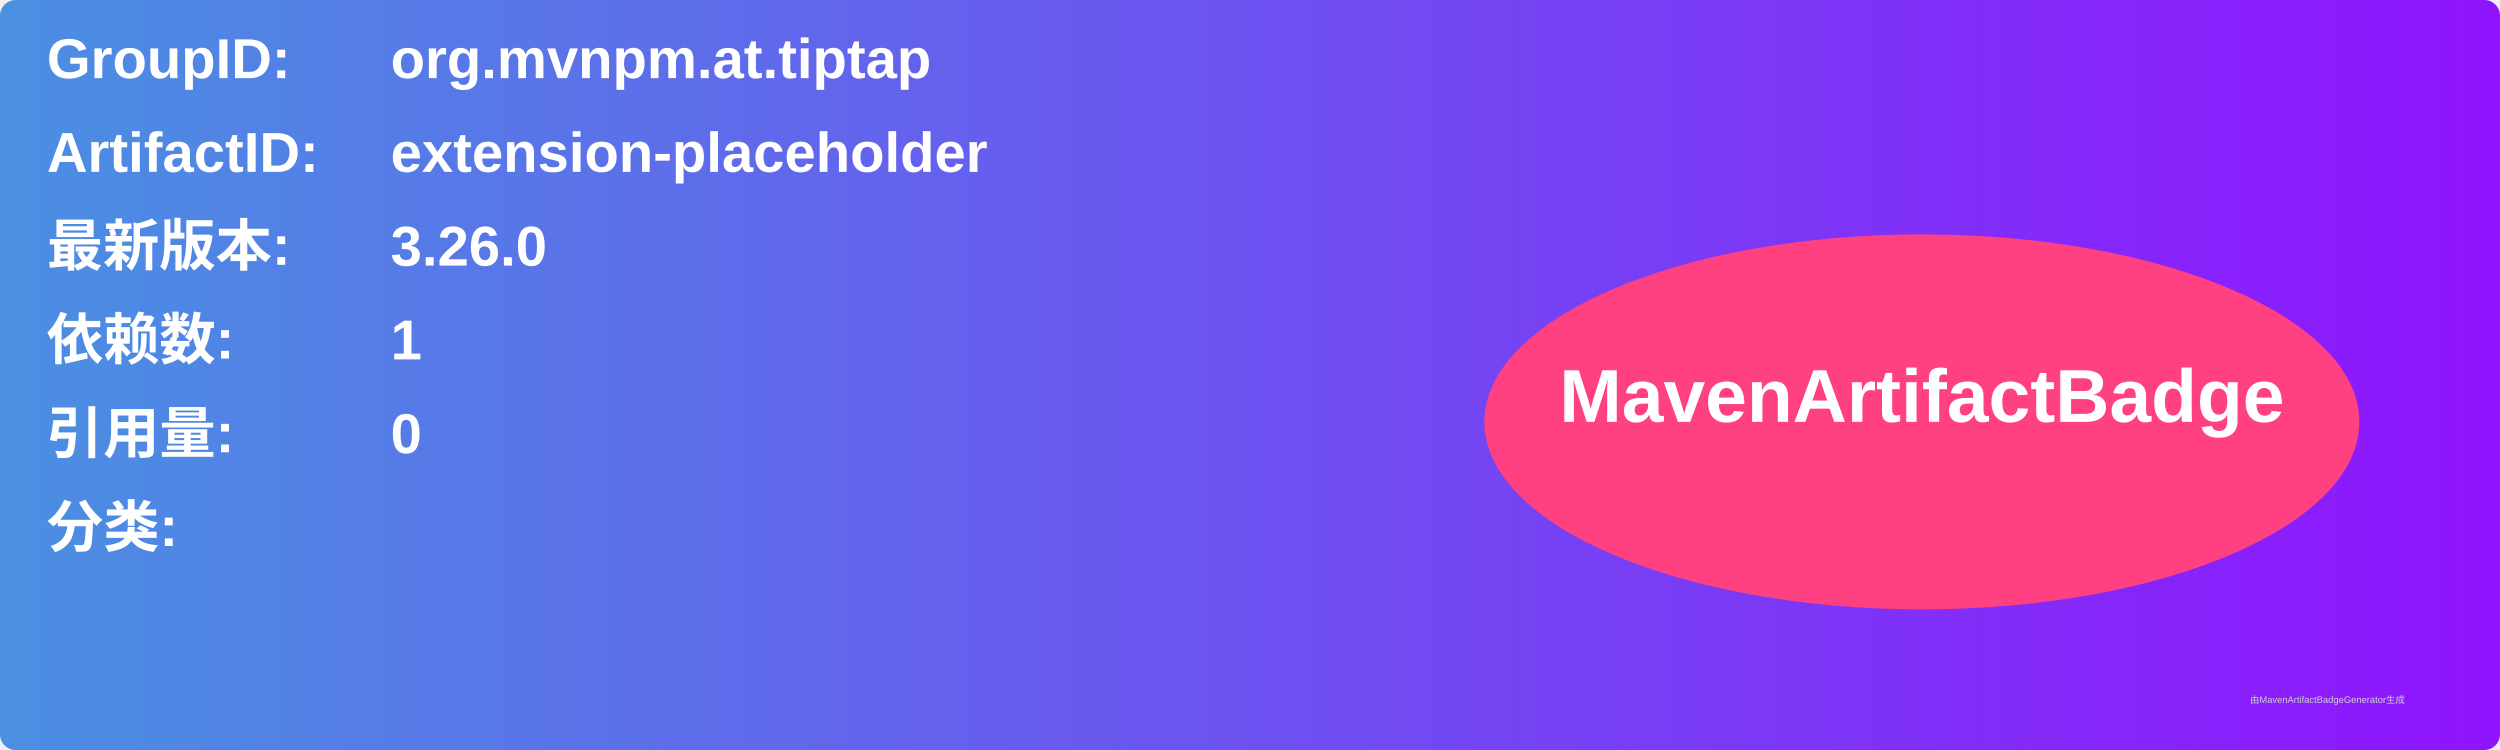
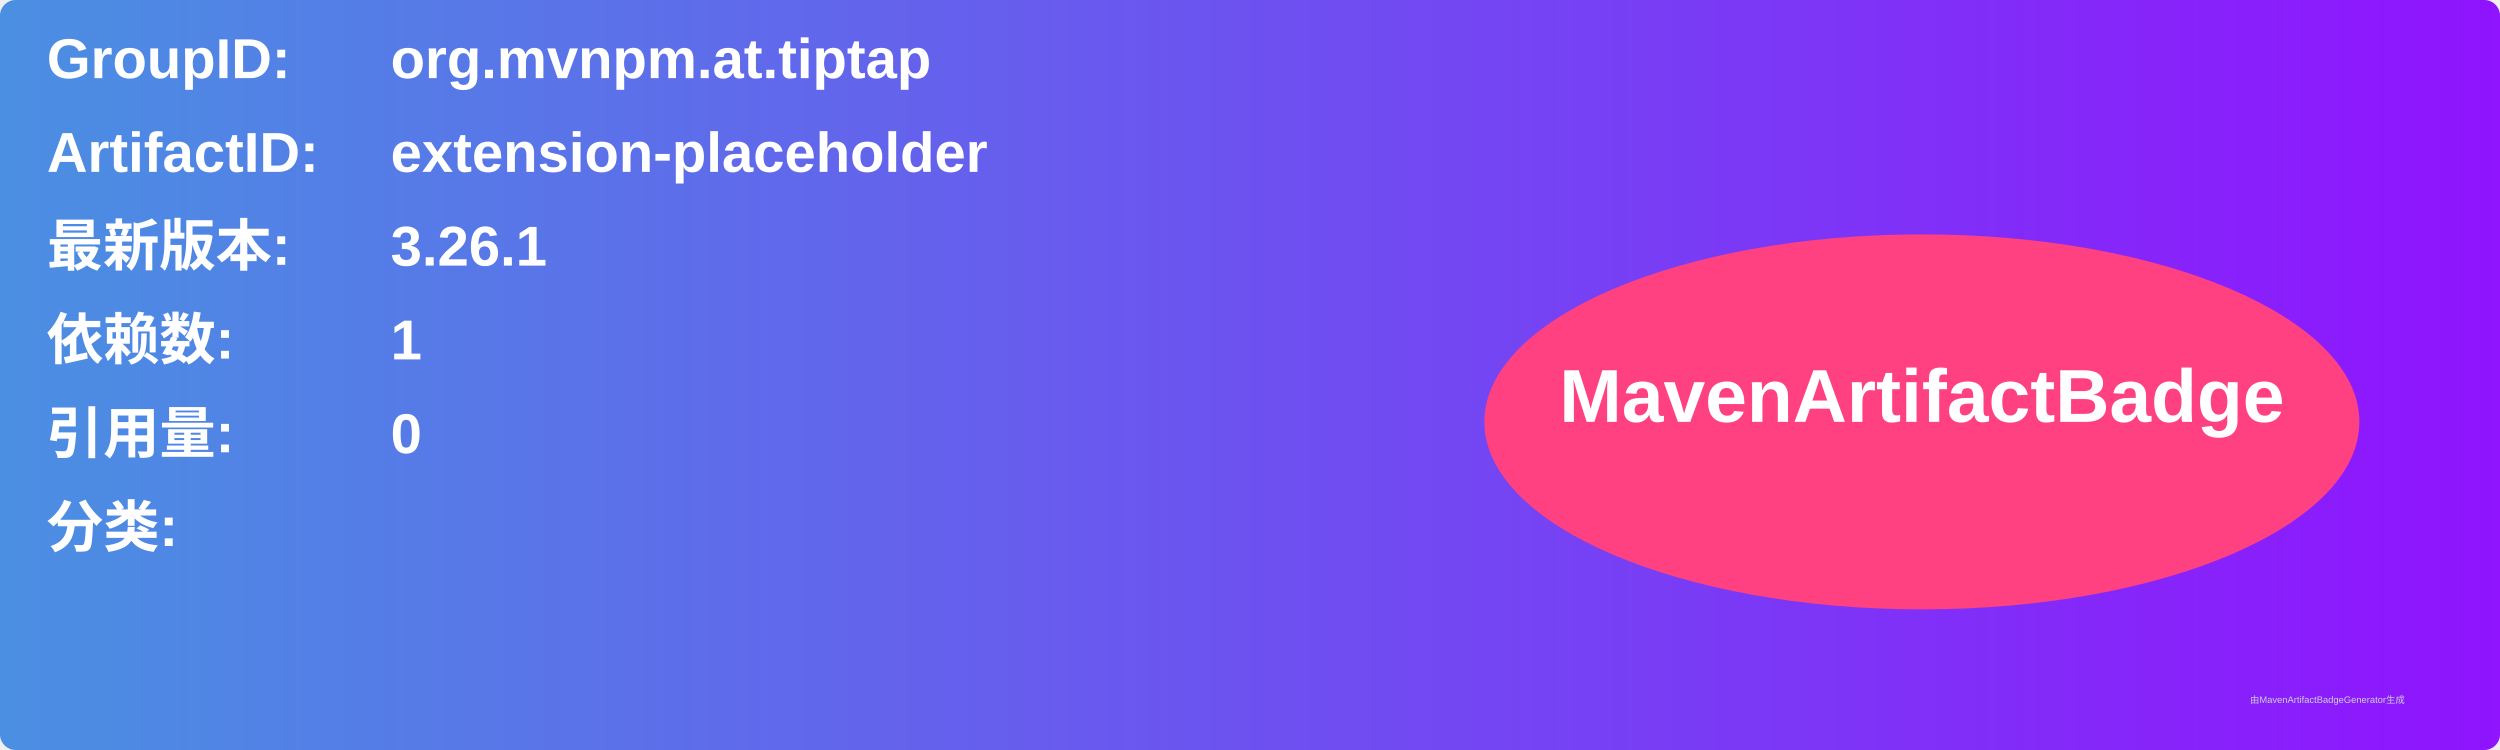
<svg xmlns="http://www.w3.org/2000/svg" width="800" height="240" viewBox="0 0 800 240">
  <linearGradient id="grad" x1="0%" y1="0%" x2="100%" y2="0%">
    <stop offset="0%" stop-color="#4a90e2" />
    <stop offset="100%" stop-color="#9013fe" />
  </linearGradient>
  <rect width="100%" height="100%" rx="5" ry="5" fill="url(#grad)" />
  <g transform="translate(15, 15)">
    <text x="0" y="10" font-family="Arial" font-size="18" fill="white" font-weight="bold" width="260">GroupID:</text>
    <text x="110" y="10" font-family="Arial" font-size="18" fill="white" font-weight="bold" width="460">org.mvnpm.at.tiptap</text>
    <text x="0" y="40" font-family="Arial" font-size="18" fill="white" font-weight="bold" width="260">ArtifactID:</text>
    <text x="110" y="40" font-family="Arial" font-size="18" fill="white" font-weight="bold" width="460">extension-placeholder</text>
    <text x="0" y="70" font-family="Arial" font-size="18" fill="white" font-weight="bold">最新版本:</text>
    <text x="110" y="70" font-family="Arial" font-size="18" fill="white" font-weight="bold">
-       <tspan font-weight="bold">3.26.0</tspan>
+       <tspan font-weight="bold">3.26.1</tspan>
    </text>
    <text x="0" y="100" font-family="Arial" font-size="18" fill="white" font-weight="bold">依赖数: </text>
    <text x="110" y="100" font-family="Arial" font-size="18" fill="white">
      <tspan font-weight="bold">1</tspan>
    </text>
    <text x="0" y="130" font-family="Arial" font-size="18" fill="white" font-weight="bold">引用量: </text>
    <text x="110" y="130" font-family="Arial" font-size="18" fill="white">
      <tspan font-weight="bold">0</tspan>
    </text>
    <text x="0" y="160" font-family="Arial" font-size="18" fill="white" font-weight="bold">分类:</text>
    <text x="10" y="190" font-family="Arial" font-size="10" fill="white">
      <tspan font-weight="bold" />
    </text>
    <ellipse cx="600" cy="120" rx="140" ry="60" fill="#ff4081" />
    <text x="600" y="120" text-anchor="middle" font-family="Arial" font-size="24" fill="white" font-weight="bold">MavenArtifactBadge</text>
  </g>
  <text x="720" y="225" font-family="Arial" font-size="3" fill="#d0d0d0">由MavenArtifactBadgeGenerator生成</text>
</svg>
